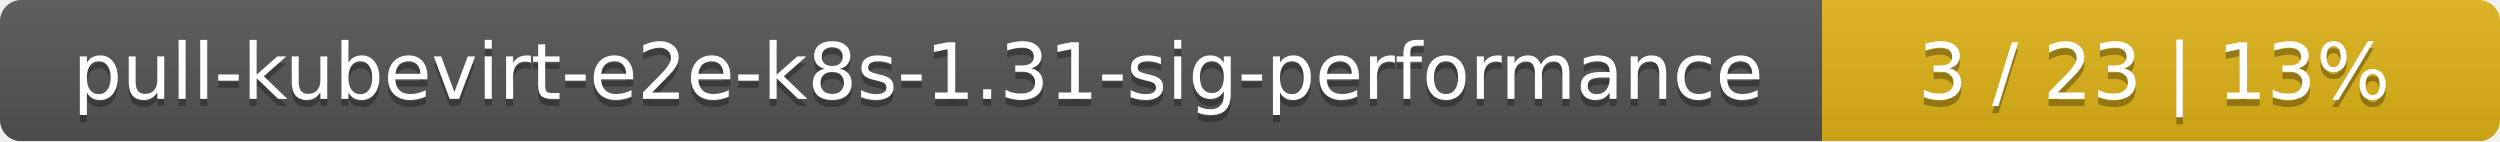
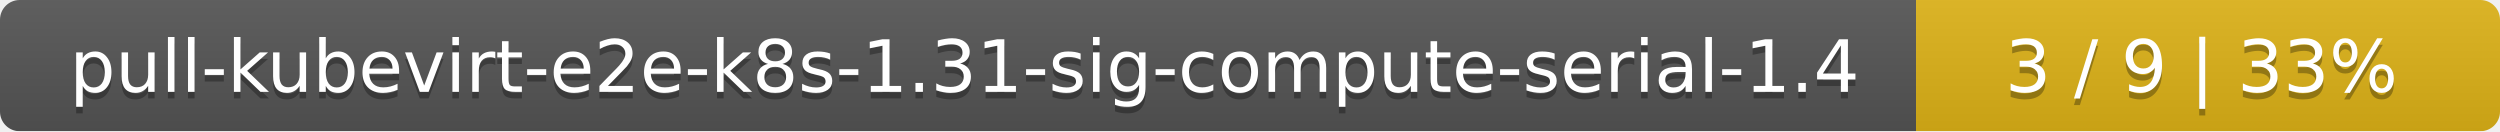
- <svg xmlns="http://www.w3.org/2000/svg" width="354" height="20">
+ <svg xmlns="http://www.w3.org/2000/svg" width="381" height="20">
  <linearGradient id="smooth" x2="0" y2="100%">
    <stop offset="0" stop-color="#bbb" stop-opacity=".1" />
    <stop offset="1" stop-opacity=".1" />
  </linearGradient>
  <mask id="round">
-     <rect width="354" height="20" rx="3" fill="#fff" />
+     <rect width="381" height="20" rx="3" fill="#fff" />
  </mask>
  <g mask="url(#round)">
-     <rect width="258" height="20" fill="#555" />
-     <rect x="258" width="96" height="20" fill="#dfb317" />
-     <rect width="354" height="20" fill="url(#smooth)" />
+     <rect width="292" height="20" fill="#555" />
+     <rect x="292" width="89" height="20" fill="#dfb317" />
+     <rect width="381" height="20" fill="url(#smooth)" />
  </g>
  <g fill="#fff" text-anchor="middle" font-family="DejaVu Sans,Verdana,Geneva,sans-serif" font-size="11">
-     <text x="130" y="15" fill="#010101" fill-opacity=".3">pull-kubevirt-e2e-k8s-1.31-sig-performance</text>
-     <text x="130" y="14">pull-kubevirt-e2e-k8s-1.31-sig-performance</text>
-     <text x="305" y="15" fill="#010101" fill-opacity=".3">3 / 23    |    13%</text>
-     <text x="305" y="14">3 / 23    |    13%</text>
+     <text x="147" y="15" fill="#010101" fill-opacity=".3">pull-kubevirt-e2e-k8s-1.31-sig-compute-serial-1.4</text>
+     <text x="147" y="14">pull-kubevirt-e2e-k8s-1.31-sig-compute-serial-1.4</text>
+     <text x="335.5" y="15" fill="#010101" fill-opacity=".3">3 / 9    |    33%</text>
+     <text x="335.5" y="14">3 / 9    |    33%</text>
  </g>
</svg>
